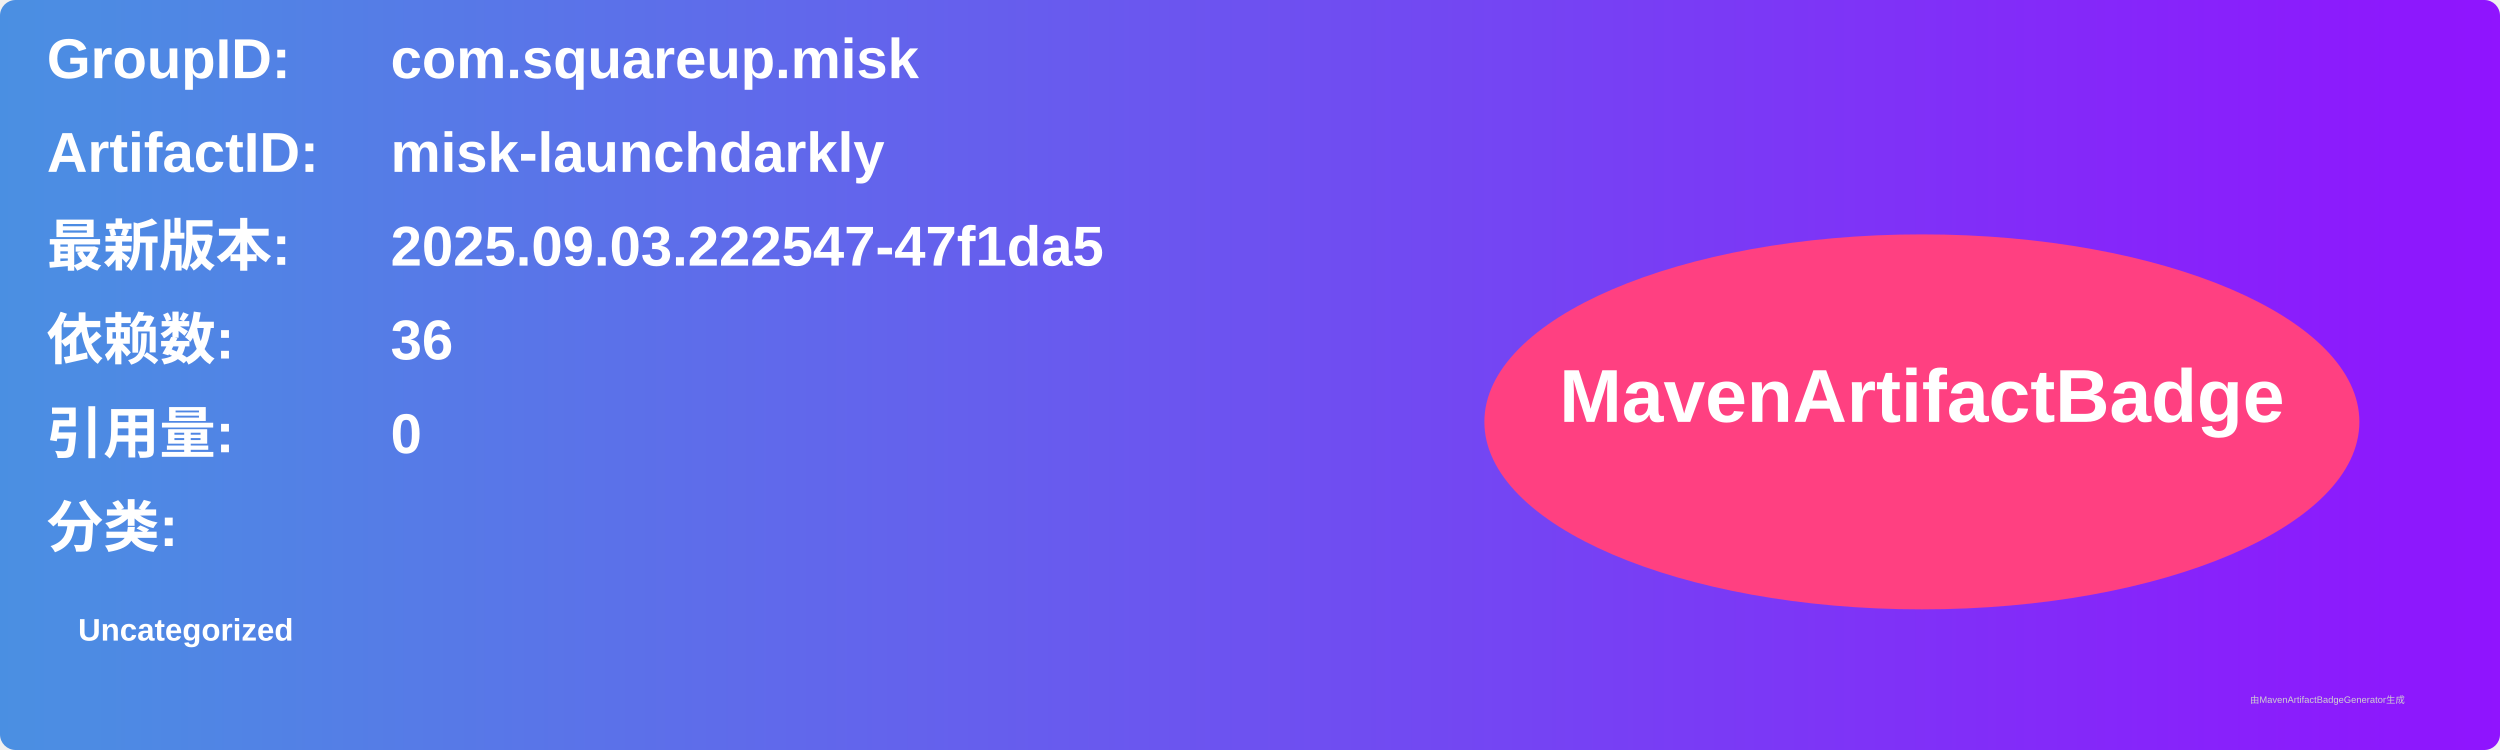
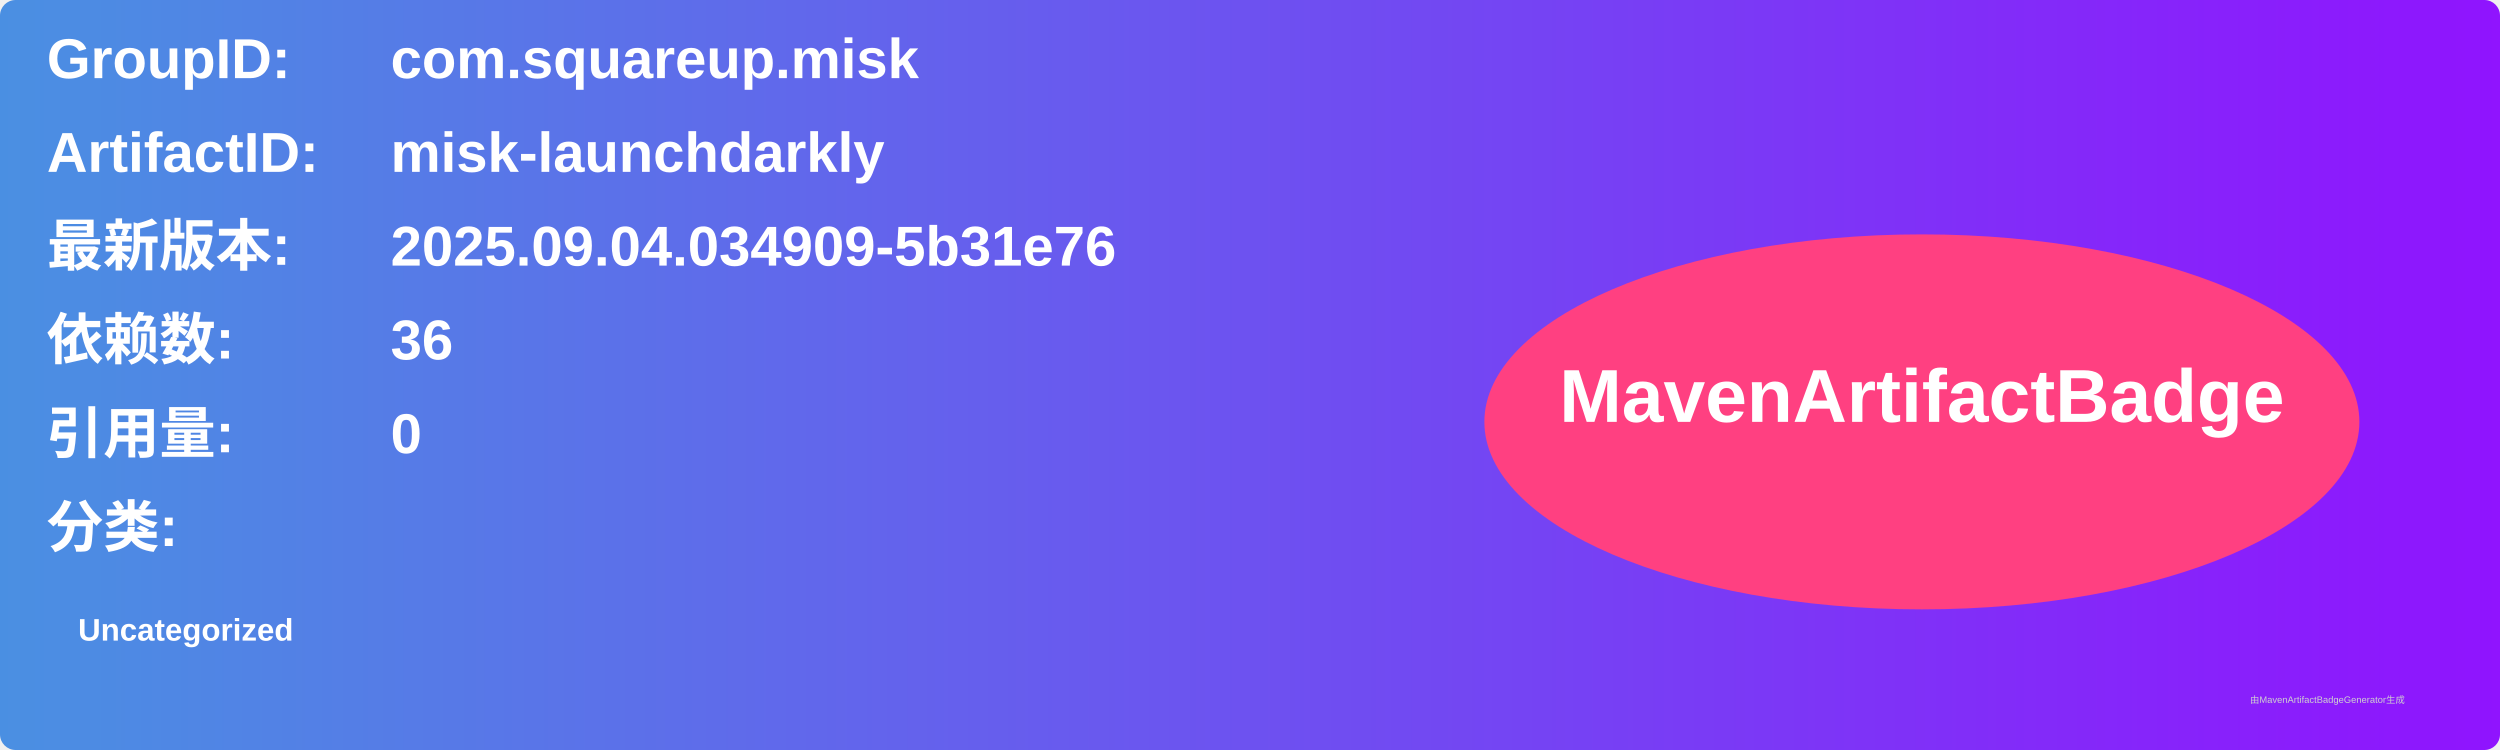
<svg xmlns="http://www.w3.org/2000/svg" width="800" height="240" viewBox="0 0 800 240">
  <linearGradient id="grad" x1="0%" y1="0%" x2="100%" y2="0%">
    <stop offset="0%" stop-color="#4a90e2" />
    <stop offset="100%" stop-color="#9013fe" />
  </linearGradient>
  <rect width="100%" height="100%" rx="5" ry="5" fill="url(#grad)" />
  <g transform="translate(15, 15)">
    <text x="0" y="10" font-family="Arial" font-size="18" fill="white" font-weight="bold" width="260">GroupID:</text>
    <text x="110" y="10" font-family="Arial" font-size="18" fill="white" font-weight="bold" width="460">com.squareup.misk</text>
    <text x="0" y="40" font-family="Arial" font-size="18" fill="white" font-weight="bold" width="260">ArtifactID:</text>
    <text x="110" y="40" font-family="Arial" font-size="18" fill="white" font-weight="bold" width="460">misk-launchdarkly</text>
    <text x="0" y="70" font-family="Arial" font-size="18" fill="white" font-weight="bold">最新版本:</text>
    <text x="110" y="70" font-family="Arial" font-size="18" fill="white" font-weight="bold">
-       <tspan font-weight="bold">2025.09.03.222547-47f1da5</tspan>
+       <tspan font-weight="bold">2025.09.04.034909-5b31e76</tspan>
    </text>
    <text x="0" y="100" font-family="Arial" font-size="18" fill="white" font-weight="bold">依赖数: </text>
    <text x="110" y="100" font-family="Arial" font-size="18" fill="white">
      <tspan font-weight="bold">36</tspan>
    </text>
    <text x="0" y="130" font-family="Arial" font-size="18" fill="white" font-weight="bold">引用量: </text>
    <text x="110" y="130" font-family="Arial" font-size="18" fill="white">
      <tspan font-weight="bold">0</tspan>
    </text>
    <text x="0" y="160" font-family="Arial" font-size="18" fill="white" font-weight="bold">分类:</text>
    <text x="10" y="190" font-family="Arial" font-size="10" fill="white">
      <tspan font-weight="bold">Uncategorized</tspan>
    </text>
    <ellipse cx="600" cy="120" rx="140" ry="60" fill="#ff4081" />
    <text x="600" y="120" text-anchor="middle" font-family="Arial" font-size="24" fill="white" font-weight="bold">MavenArtifactBadge</text>
  </g>
  <text x="720" y="225" font-family="Arial" font-size="3" fill="#d0d0d0">由MavenArtifactBadgeGenerator生成</text>
</svg>
